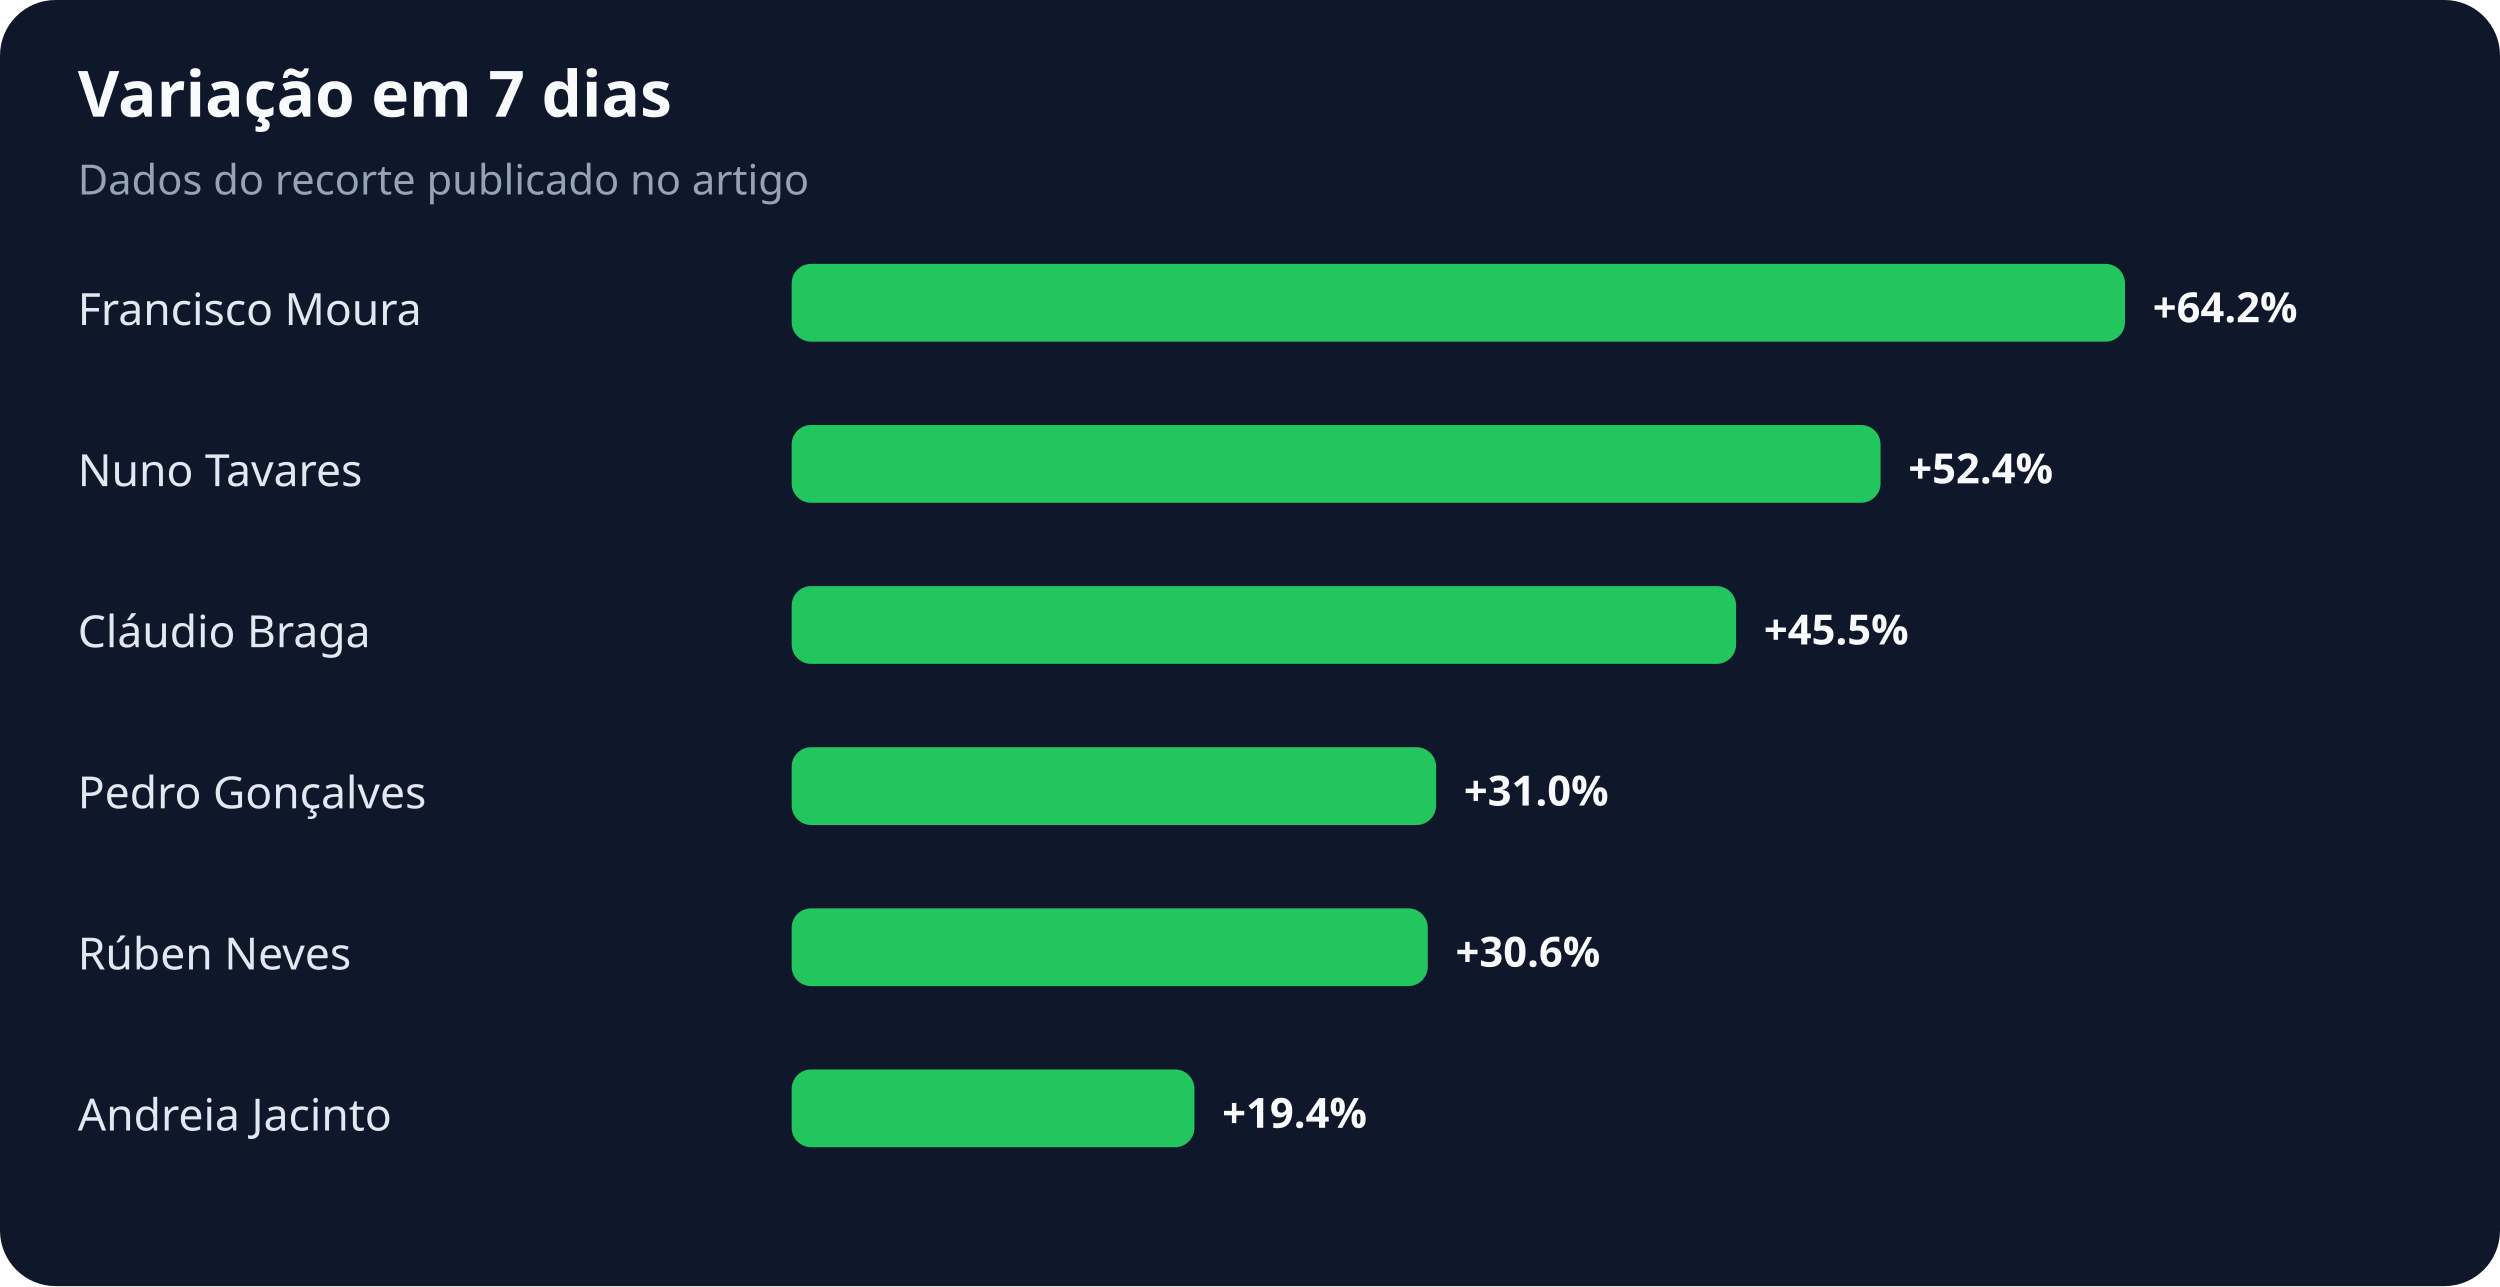
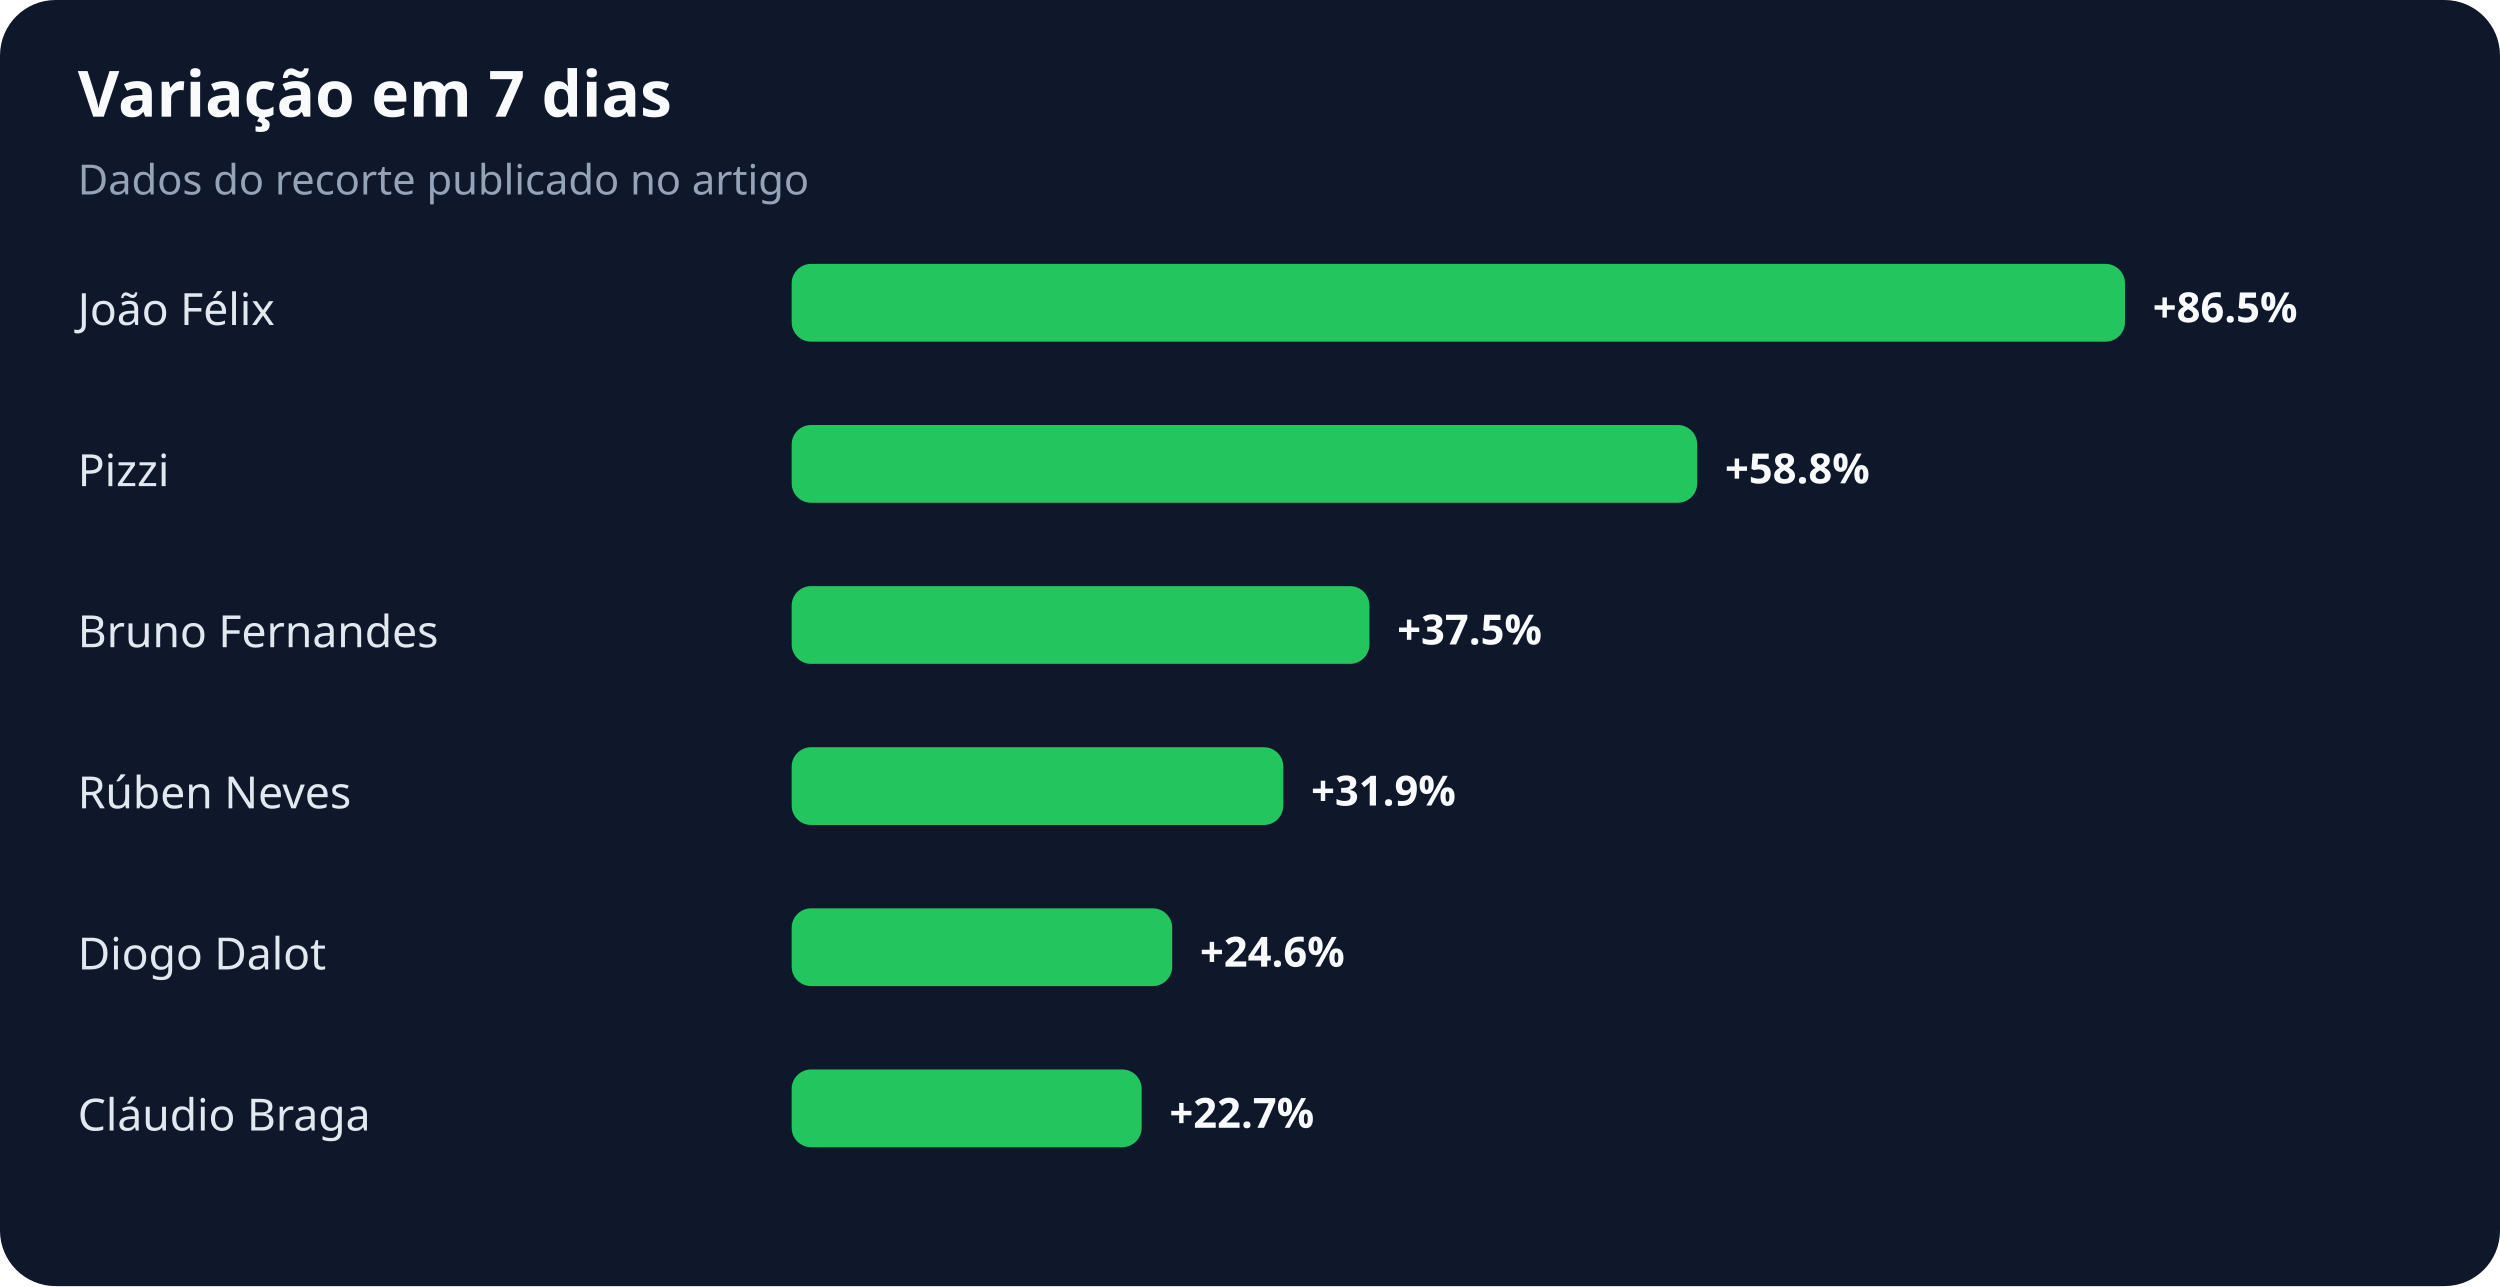
<svg xmlns="http://www.w3.org/2000/svg" width="900" height="463" viewBox="0 0 900 463" role="img" aria-labelledby="title desc">
  <rect width="100%" height="100%" rx="20" fill="#0f172a" />
  <text x="28" y="42" fill="#f8fafc" font-family="system-ui,sans-serif" font-size="23" font-weight="700">Variação em 7 dias</text>
  <text x="28" y="70" fill="#94a3b8" font-family="system-ui,sans-serif" font-size="15">Dados do recorte publicado no artigo</text>
-   <text x="28" y="117" fill="#e2e8f0" font-family="system-ui,sans-serif" font-size="16">Francisco Moura</text>
+   <text x="28" y="117" fill="#e2e8f0" font-family="system-ui,sans-serif" font-size="16">João Félix</text>
  <rect x="285" y="95" width="480" height="28" rx="7" fill="#22c55e" />
-   <text x="775" y="116" fill="#f8fafc" font-family="system-ui,sans-serif" font-size="15" font-weight="700">+64.2%</text>
-   <text x="28" y="175" fill="#e2e8f0" font-family="system-ui,sans-serif" font-size="16">Nuno Tavares</text>
-   <rect x="285" y="153" width="392" height="28" rx="7" fill="#22c55e" />
-   <text x="687" y="174" fill="#f8fafc" font-family="system-ui,sans-serif" font-size="15" font-weight="700">+52.4%</text>
-   <text x="28" y="233" fill="#e2e8f0" font-family="system-ui,sans-serif" font-size="16">Cláudio Braga</text>
-   <rect x="285" y="211" width="340" height="28" rx="7" fill="#22c55e" />
-   <text x="635" y="232" fill="#f8fafc" font-family="system-ui,sans-serif" font-size="15" font-weight="700">+45.5%</text>
-   <text x="28" y="291" fill="#e2e8f0" font-family="system-ui,sans-serif" font-size="16">Pedro Gonçalves</text>
-   <rect x="285" y="269" width="232" height="28" rx="7" fill="#22c55e" />
-   <text x="527" y="290" fill="#f8fafc" font-family="system-ui,sans-serif" font-size="15" font-weight="700">+31.0%</text>
-   <text x="28" y="349" fill="#e2e8f0" font-family="system-ui,sans-serif" font-size="16">Rúben Neves</text>
-   <rect x="285" y="327" width="229" height="28" rx="7" fill="#22c55e" />
-   <text x="524" y="348" fill="#f8fafc" font-family="system-ui,sans-serif" font-size="15" font-weight="700">+30.6%</text>
-   <text x="28" y="407" fill="#e2e8f0" font-family="system-ui,sans-serif" font-size="16">Andreia Jacinto</text>
-   <rect x="285" y="385" width="145" height="28" rx="7" fill="#22c55e" />
-   <text x="440" y="406" fill="#f8fafc" font-family="system-ui,sans-serif" font-size="15" font-weight="700">+19.4%</text>
+   <text x="775" y="116" fill="#f8fafc" font-family="system-ui,sans-serif" font-size="15" font-weight="700">+86.5%</text>
+   <text x="28" y="175" fill="#e2e8f0" font-family="system-ui,sans-serif" font-size="16">Pizzi</text>
+   <rect x="285" y="153" width="326" height="28" rx="7" fill="#22c55e" />
+   <text x="621" y="174" fill="#f8fafc" font-family="system-ui,sans-serif" font-size="15" font-weight="700">+58.8%</text>
+   <text x="28" y="233" fill="#e2e8f0" font-family="system-ui,sans-serif" font-size="16">Bruno Fernandes</text>
+   <rect x="285" y="211" width="208" height="28" rx="7" fill="#22c55e" />
+   <text x="503" y="232" fill="#f8fafc" font-family="system-ui,sans-serif" font-size="15" font-weight="700">+37.5%</text>
+   <text x="28" y="291" fill="#e2e8f0" font-family="system-ui,sans-serif" font-size="16">Rúben Neves</text>
+   <rect x="285" y="269" width="177" height="28" rx="7" fill="#22c55e" />
+   <text x="472" y="290" fill="#f8fafc" font-family="system-ui,sans-serif" font-size="15" font-weight="700">+31.9%</text>
+   <text x="28" y="349" fill="#e2e8f0" font-family="system-ui,sans-serif" font-size="16">Diogo Dalot</text>
+   <rect x="285" y="327" width="137" height="28" rx="7" fill="#22c55e" />
+   <text x="432" y="348" fill="#f8fafc" font-family="system-ui,sans-serif" font-size="15" font-weight="700">+24.6%</text>
+   <text x="28" y="407" fill="#e2e8f0" font-family="system-ui,sans-serif" font-size="16">Cláudio Braga</text>
+   <rect x="285" y="385" width="126" height="28" rx="7" fill="#22c55e" />
+   <text x="421" y="406" fill="#f8fafc" font-family="system-ui,sans-serif" font-size="15" font-weight="700">+22.7%</text>
</svg>
